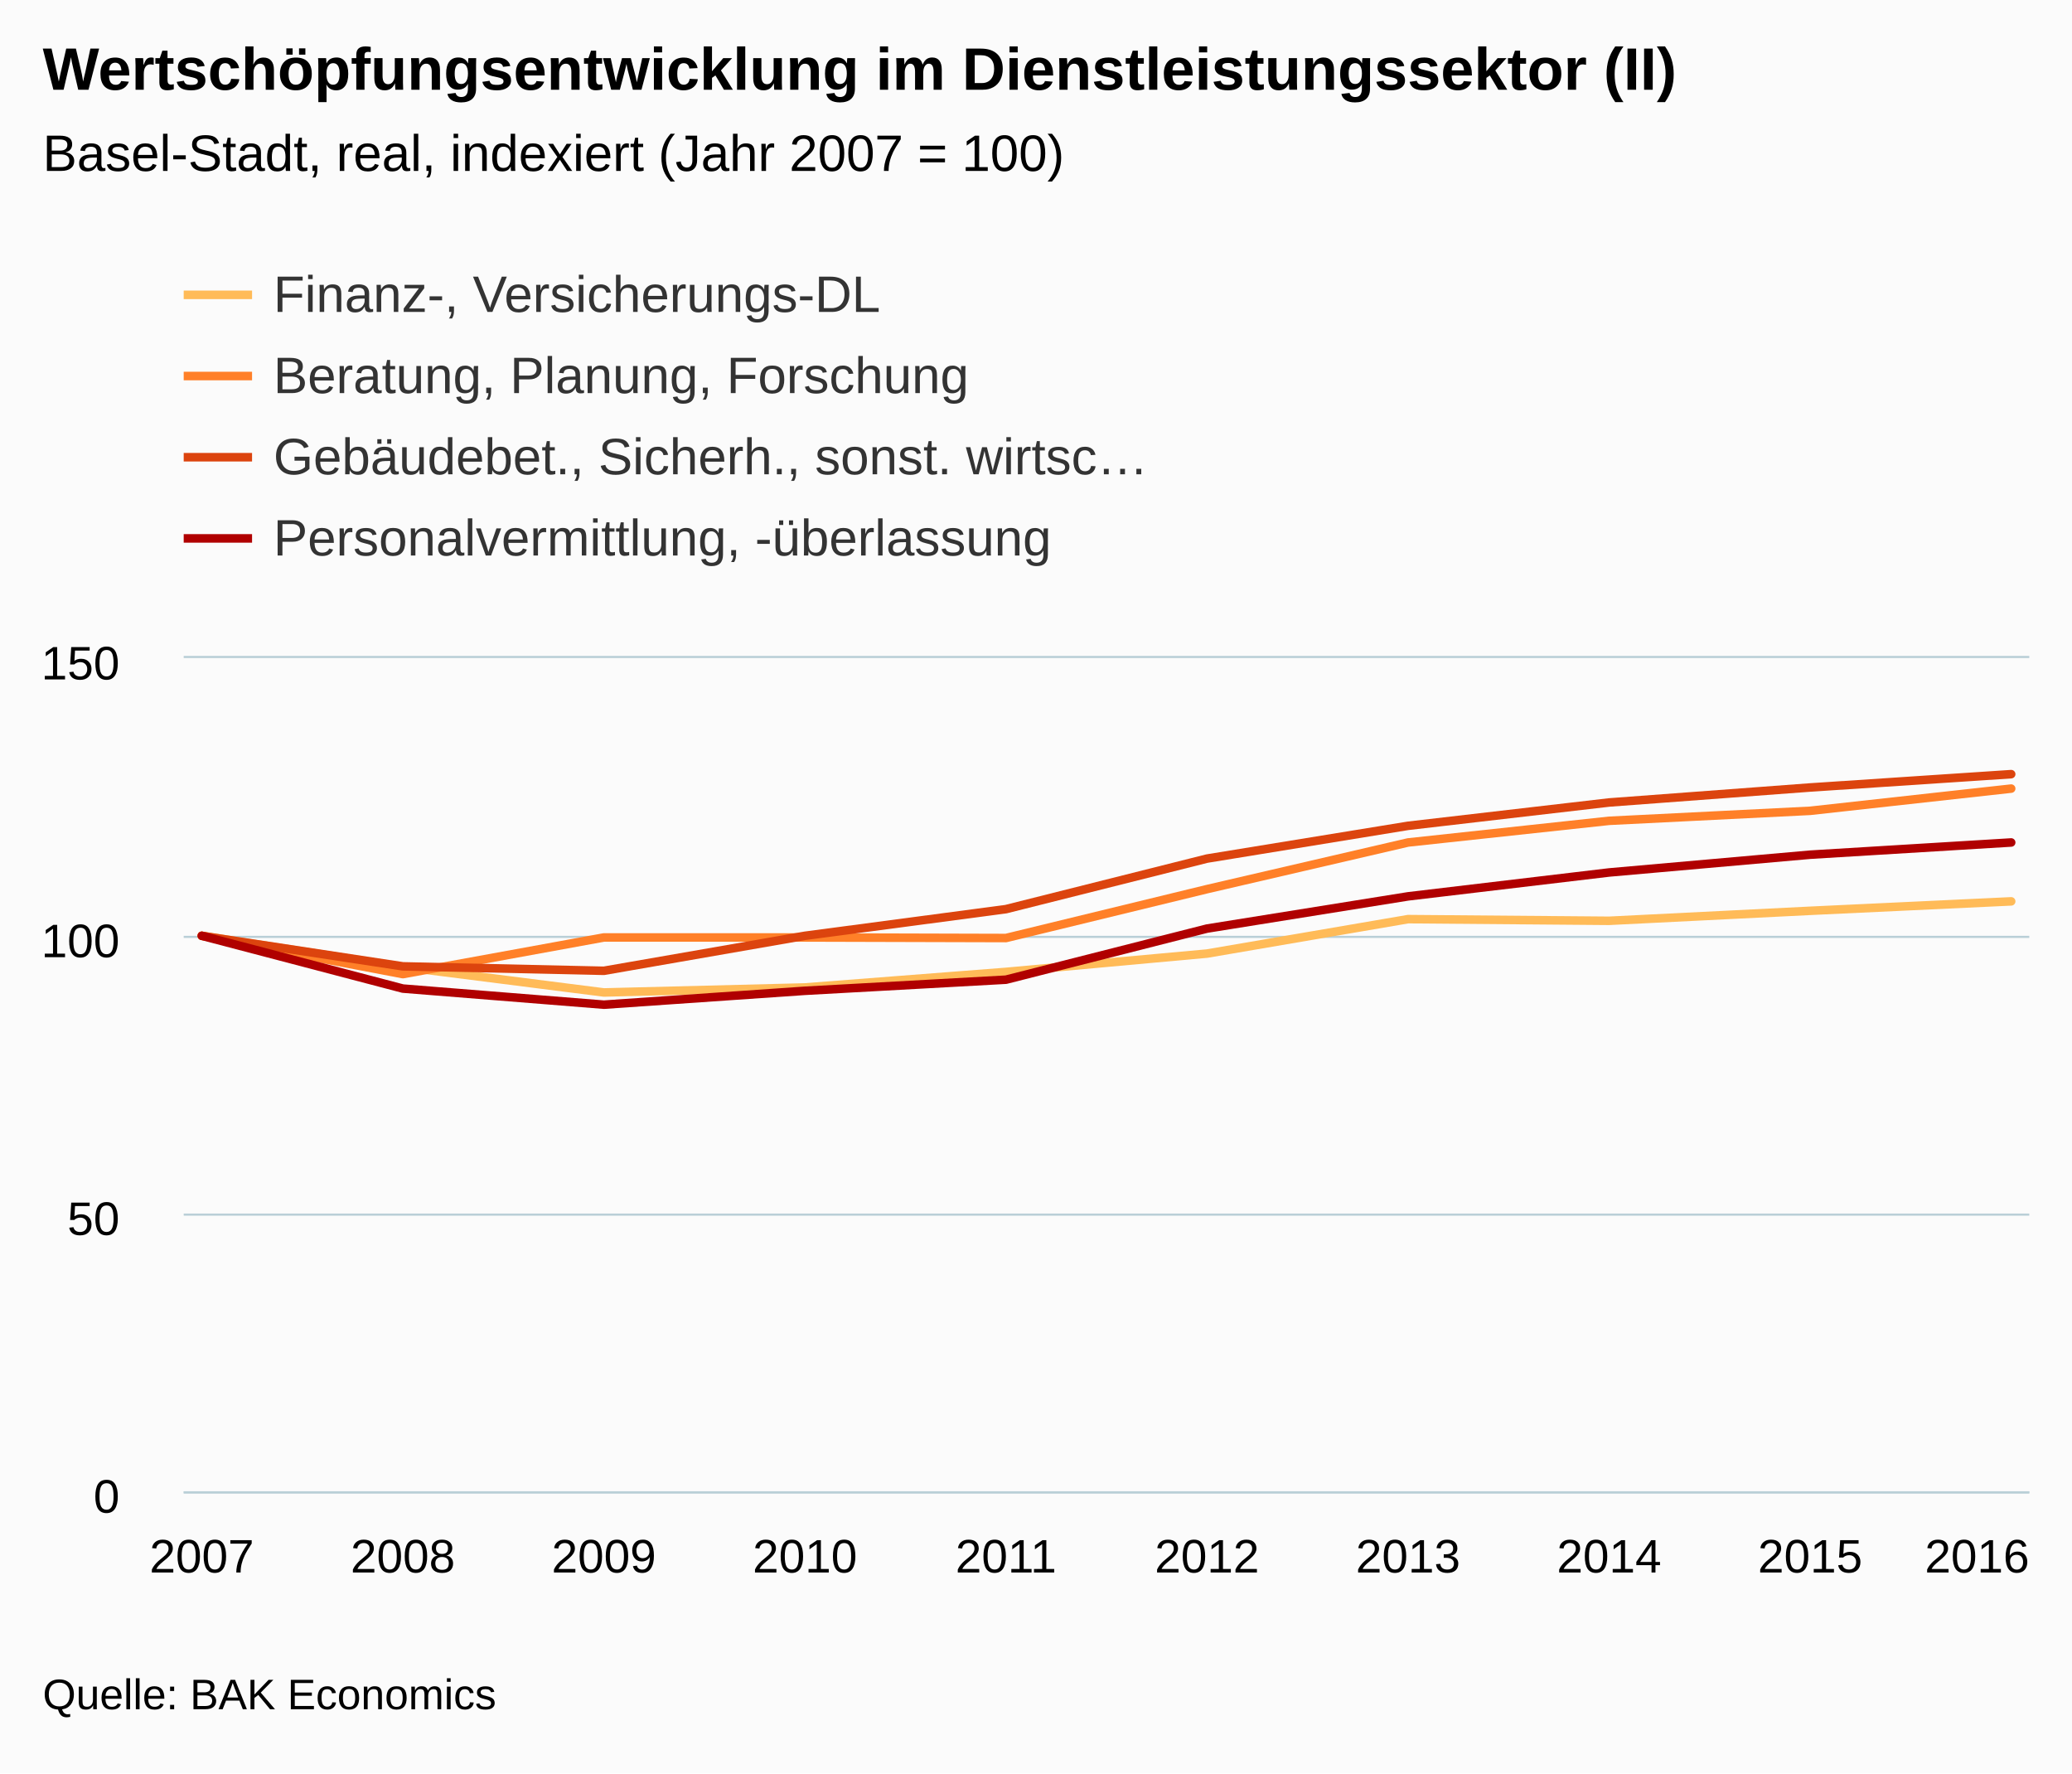
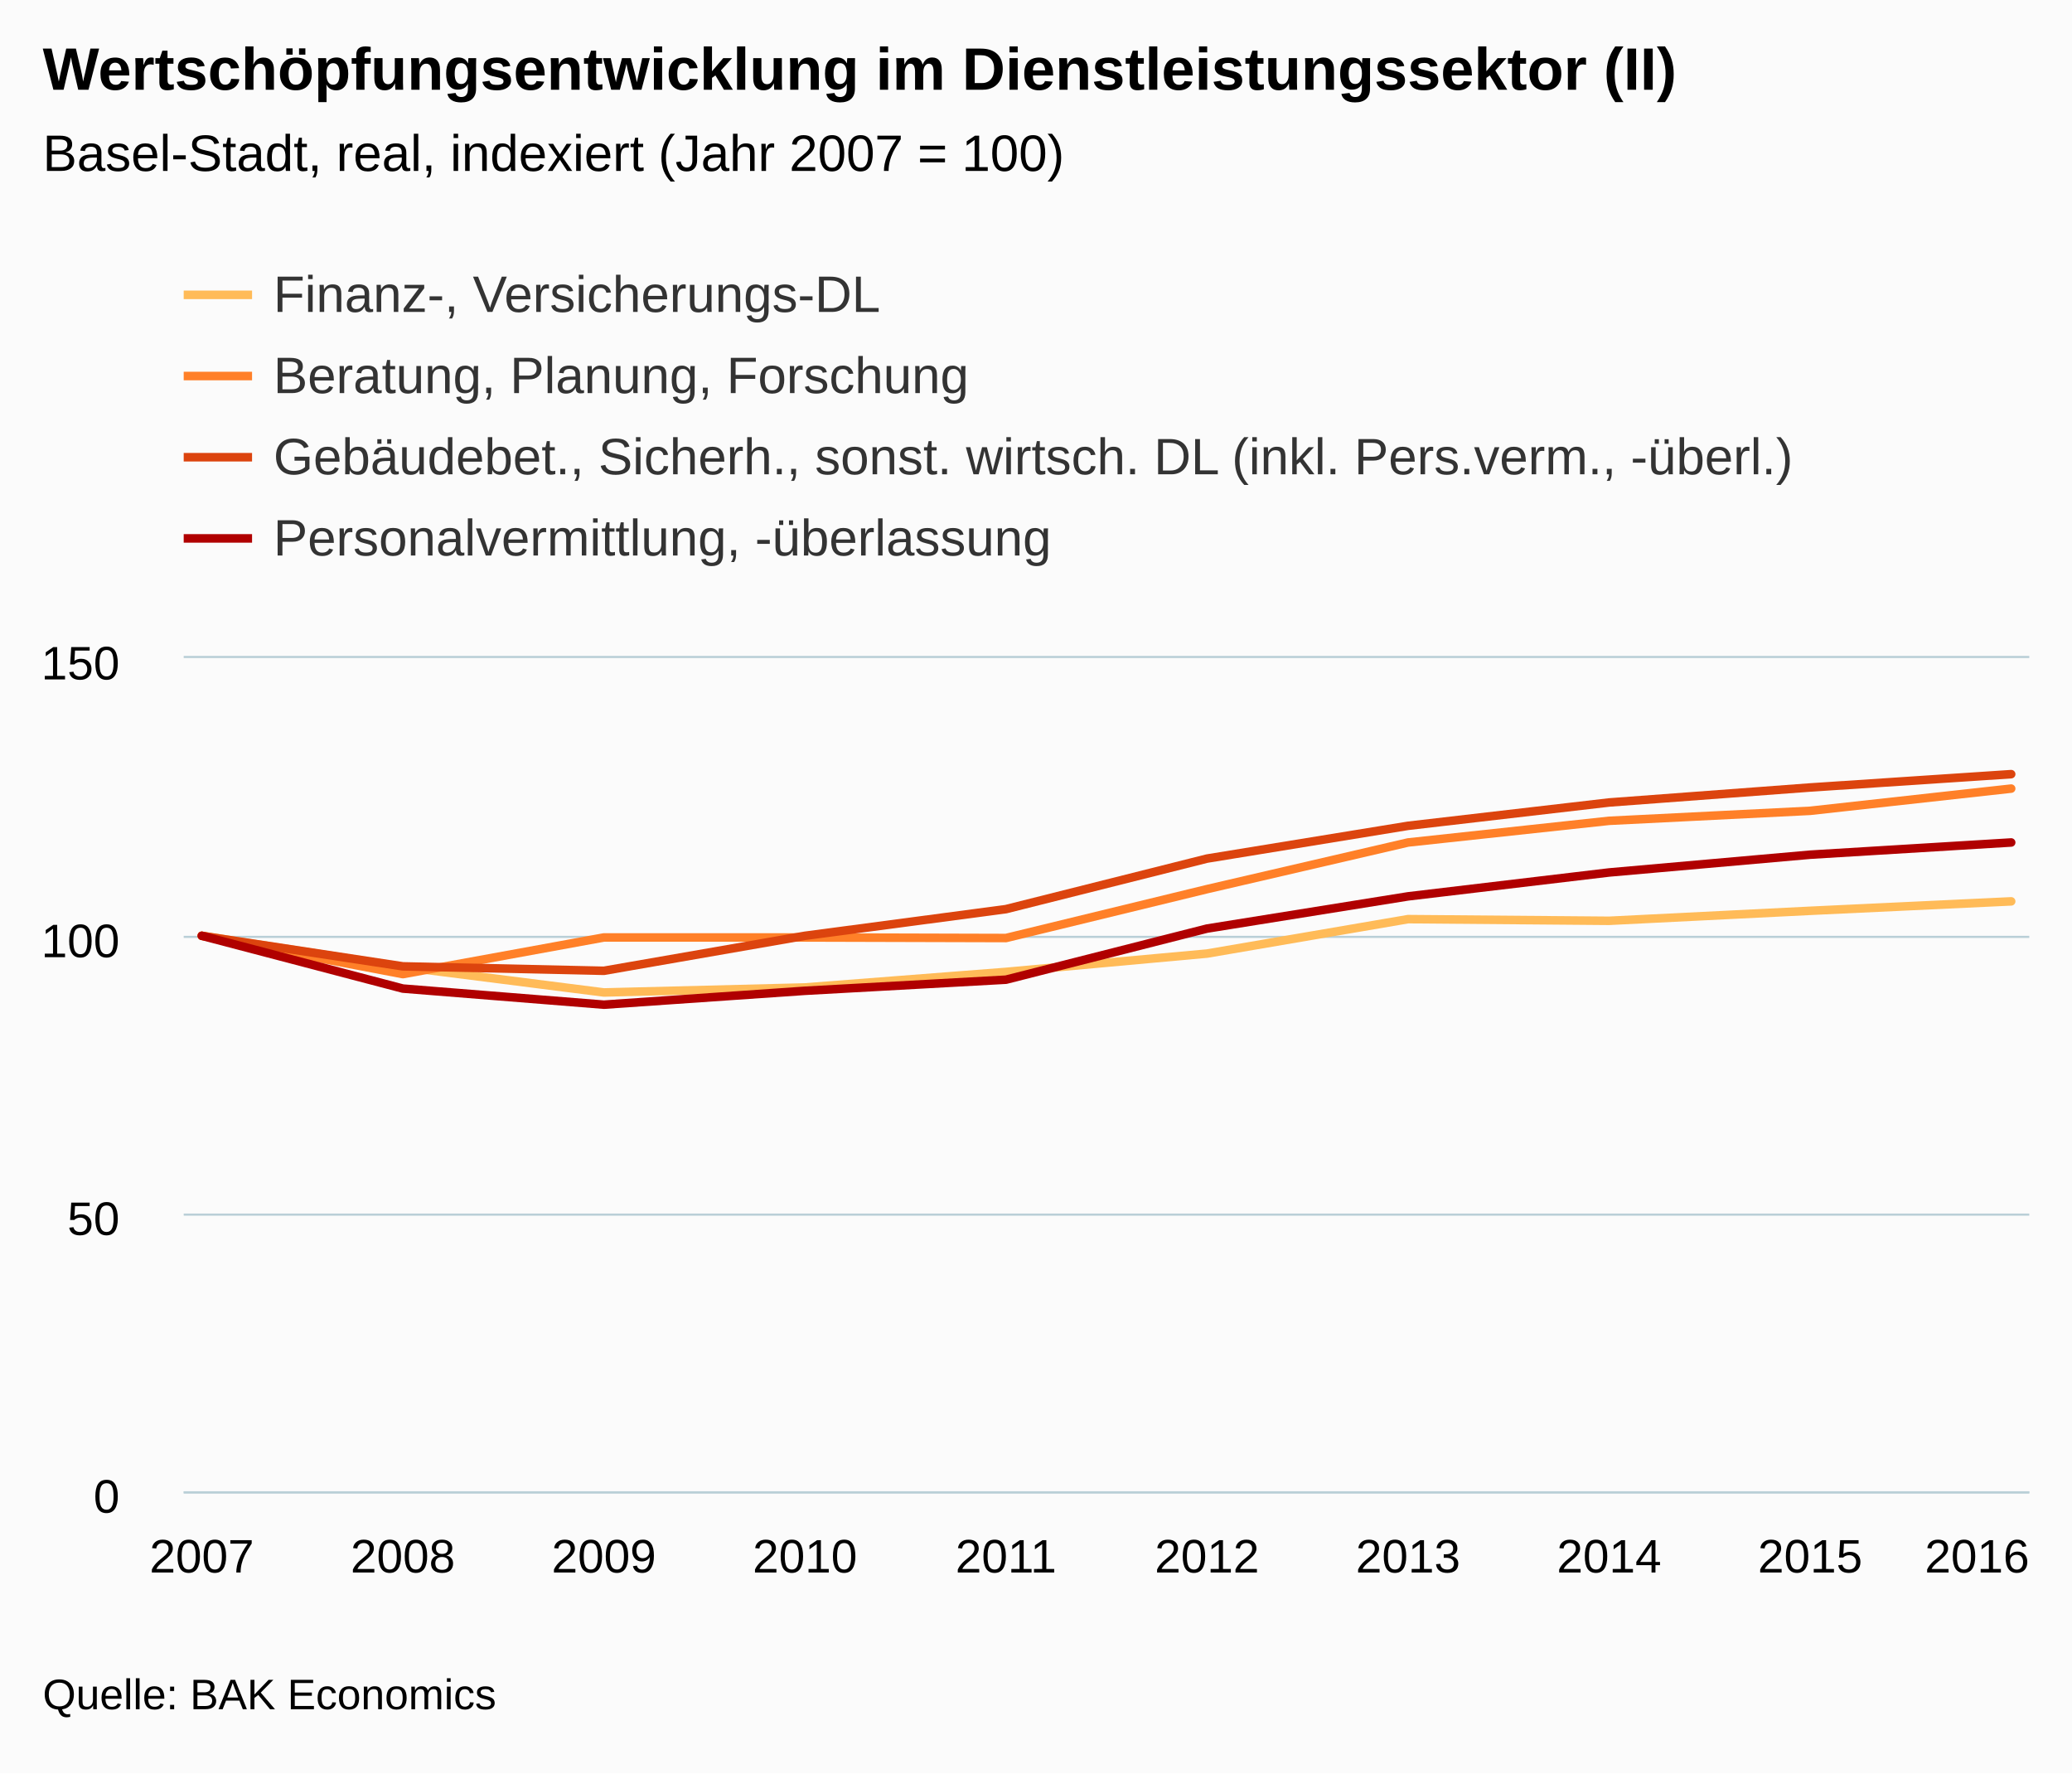
<svg xmlns="http://www.w3.org/2000/svg" version="1.1" class="highcharts-root" style="font-family:Arial;font-size:12px;" viewBox="0 0 485 415">
  <defs>
    <clipPath>
      <rect x="0" y="0" width="432" height="195" fill="none" />
    </clipPath>
    <clipPath id="a">
      <rect x="0" y="0" width="432" height="195" fill="none" />
    </clipPath>
  </defs>
  <rect fill="#fbfbfb" class="highcharts-background" x="0" y="0" width="485" height="415" rx="0" ry="0" />
  <rect fill="none" class="highcharts-plot-background" x="43" y="154" width="432" height="195" />
  <g class="highcharts-pane-group" />
  <g class="highcharts-grid highcharts-xaxis-grid ">
    <path fill="none" class="highcharts-grid-line" d="M 46.5 154 L 46.5 349" opacity="1" />
    <path fill="none" class="highcharts-grid-line" d="M 93.5 154 L 93.5 349" opacity="1" />
    <path fill="none" class="highcharts-grid-line" d="M 140.5 154 L 140.5 349" opacity="1" />
    <path fill="none" class="highcharts-grid-line" d="M 187.5 154 L 187.5 349" opacity="1" />
    <path fill="none" class="highcharts-grid-line" d="M 234.5 154 L 234.5 349" opacity="1" />
    <path fill="none" class="highcharts-grid-line" d="M 282.5 154 L 282.5 349" opacity="1" />
    <path fill="none" class="highcharts-grid-line" d="M 329.5 154 L 329.5 349" opacity="1" />
    <path fill="none" class="highcharts-grid-line" d="M 376.5 154 L 376.5 349" opacity="1" />
    <path fill="none" class="highcharts-grid-line" d="M 423.5 154 L 423.5 349" opacity="1" />
    <path fill="none" class="highcharts-grid-line" d="M 470.5 154 L 470.5 349" opacity="1" />
  </g>
  <g class="highcharts-grid highcharts-yaxis-grid ">
    <path fill="none" stroke="#B9CFD7" stroke-width="0.5" class="highcharts-grid-line" d="M 43 349.25 L 475 349.25" opacity="1" />
    <path fill="none" stroke="#B9CFD7" stroke-width="0.5" class="highcharts-grid-line" d="M 43 284.25 L 475 284.25" opacity="1" />
    <path fill="none" stroke="#B9CFD7" stroke-width="0.5" class="highcharts-grid-line" d="M 43 219.25 L 475 219.25" opacity="1" />
    <path fill="none" stroke="#B9CFD7" stroke-width="0.5" class="highcharts-grid-line" d="M 43 153.75 L 475 153.75" opacity="1" />
  </g>
  <rect fill="none" class="highcharts-plot-border" x="43" y="154" width="432" height="195" />
  <g class="highcharts-axis highcharts-xaxis ">
    <path fill="none" class="highcharts-axis-line" stroke="#B9CFD7" stroke-width="0.5" d="M 43 349.25 L 475 349.25" />
  </g>
  <g class="highcharts-axis highcharts-yaxis ">
    <path fill="none" class="highcharts-axis-line" d="M 43 154 L 43 349" />
  </g>
  <g class="highcharts-series-group">
    <g class="highcharts-series highcharts-series-0 highcharts-line-series " transform="translate(43,154) scale(1 1)" clip-path="url(#a)">
      <path fill="none" d="M 4.235 65 L 51.294 72.28 L 98.353 78.26 L 145.412 77.09 L 192.471 73.45 L 239.529 69.16 L 286.588 61.1 L 333.647 61.49 L 380.706 59.15 L 427.765 56.94" class="highcharts-graph" stroke="#FFBB58" stroke-width="2" stroke-linejoin="round" stroke-linecap="round" />
    </g>
    <g class="highcharts-markers highcharts-series-0 highcharts-line-series " transform="translate(43,154) scale(1 1)" clip-path="none" />
    <g class="highcharts-series highcharts-series-1 highcharts-line-series " transform="translate(43,154) scale(1 1)" clip-path="url(#a)">
      <path fill="none" d="M 4.235 65 L 51.294 73.97 L 98.353 65.39 L 145.412 65.39 L 192.471 65.52 L 239.529 54.08 L 286.588 43.16 L 333.647 38.09 L 380.706 35.75 L 427.765 30.55" class="highcharts-graph" stroke="#FF8028" stroke-width="2" stroke-linejoin="round" stroke-linecap="round" />
    </g>
    <g class="highcharts-markers highcharts-series-1 highcharts-line-series " transform="translate(43,154) scale(1 1)" clip-path="none" />
    <g class="highcharts-series highcharts-series-2 highcharts-line-series " transform="translate(43,154) scale(1 1)" clip-path="url(#a)">
      <path fill="none" d="M 4.235 65 L 51.294 72.15 L 98.353 73.19 L 145.412 65 L 192.471 58.76 L 239.529 46.93 L 286.588 39.26 L 333.647 33.8 L 380.706 30.29 L 427.765 27.17" class="highcharts-graph" stroke="#DC440E" stroke-width="2" stroke-linejoin="round" stroke-linecap="round" />
    </g>
    <g class="highcharts-markers highcharts-series-2 highcharts-line-series " transform="translate(43,154) scale(1 1)" clip-path="none" />
    <g class="highcharts-series highcharts-series-3 highcharts-line-series " transform="translate(43,154) scale(1 1)" clip-path="url(#a)">
      <path fill="none" d="M 4.235 65 L 51.294 77.35 L 98.353 81.12 L 145.412 77.87 L 192.471 75.27 L 239.529 63.31 L 286.588 55.77 L 333.647 50.18 L 380.706 46.02 L 427.765 43.16" class="highcharts-graph" stroke="#B00000" stroke-width="2" stroke-linejoin="round" stroke-linecap="round" />
    </g>
    <g class="highcharts-markers highcharts-series-3 highcharts-line-series " transform="translate(43,154) scale(1 1)" clip-path="none" />
  </g>
  <text x="10" text-anchor="start" class="highcharts-title" style="color:#000000;font-size:14px;font-weight:bold;fill:#000000;" y="21">
    <tspan>Wertschöpfungsentwicklung im Dienstleistungssektor (II)</tspan>
  </text>
  <text x="10" text-anchor="start" class="highcharts-subtitle" style="color:#000000;font-size:12px;font-weight:normal;font-family:Arial;fill:#000000;" y="40">
    <tspan>Basel-Stadt, real, indexiert (Jahr 2007 = 100)</tspan>
  </text>
  <g class="highcharts-legend" transform="translate(35,55)">
-     <rect fill="none" class="highcharts-legend-box" rx="0" ry="0" x="0" y="0" width="246" height="87" visibility="visible" />
+     <rect fill="none" class="highcharts-legend-box" rx="0" ry="0" x="0" y="0" width="392" height="87" visibility="visible" />
    <g>
      <g>
        <g class="highcharts-legend-item highcharts-line-series highcharts-color-undefined highcharts-series-0" transform="translate(8,3)">
          <path fill="none" d="M 0 11 L 16 11" class="highcharts-graph" stroke="#FFBB58" stroke-width="2" />
          <text x="21" style="color:#333333;font-size:12px;font-weight:normal;cursor:pointer;fill:#333333;" text-anchor="start" y="15">
            <tspan>Finanz-, Versicherungs-DL</tspan>
          </text>
        </g>
        <g class="highcharts-legend-item highcharts-line-series highcharts-color-undefined highcharts-series-1" transform="translate(8,22)">
          <path fill="none" d="M 0 11 L 16 11" class="highcharts-graph" stroke="#FF8028" stroke-width="2" />
          <text x="21" y="15" style="color:#333333;font-size:12px;font-weight:normal;cursor:pointer;fill:#333333;" text-anchor="start">
            <tspan>Beratung, Planung, Forschung</tspan>
          </text>
        </g>
        <g class="highcharts-legend-item highcharts-line-series highcharts-color-undefined highcharts-series-2" transform="translate(8,41)">
          <path fill="none" d="M 0 11 L 16 11" class="highcharts-graph" stroke="#DC440E" stroke-width="2" />
          <text x="21" y="15" style="color:#333333;font-size:12px;font-weight:normal;cursor:pointer;fill:#333333;" text-anchor="start">
-             <tspan>Gebäudebet., Sicherh., sonst. wirtsc…</tspan>
+             <tspan>Gebäudebet., Sicherh., sonst. wirtsch. DL (inkl. Pers.verm., -überl.)</tspan>
          </text>
        </g>
        <g class="highcharts-legend-item highcharts-line-series highcharts-color-undefined highcharts-series-3" transform="translate(8,60)">
          <path fill="none" d="M 0 11 L 16 11" class="highcharts-graph" stroke="#B00000" stroke-width="2" />
          <text x="21" y="15" style="color:#333333;font-size:12px;font-weight:normal;cursor:pointer;fill:#333333;" text-anchor="start">
            <tspan>Personalvermittlung, -überlassung</tspan>
          </text>
        </g>
      </g>
    </g>
  </g>
  <g class="highcharts-axis-labels highcharts-xaxis-labels ">
    <text x="47.235" style="color:#000000;cursor:default;font-size:11px;fill:#000000;" text-anchor="middle" transform="translate(0,0)" y="368" opacity="1">
      2007
    </text>
    <text x="94.294" style="color:#000000;cursor:default;font-size:11px;fill:#000000;" text-anchor="middle" transform="translate(0,0)" y="368" opacity="1">
      2008
    </text>
    <text x="141.353" style="color:#000000;cursor:default;font-size:11px;fill:#000000;" text-anchor="middle" transform="translate(0,0)" y="368" opacity="1">
      2009
    </text>
    <text x="188.412" style="color:#000000;cursor:default;font-size:11px;fill:#000000;" text-anchor="middle" transform="translate(0,0)" y="368" opacity="1">
      2010
    </text>
    <text x="235.471" style="color:#000000;cursor:default;font-size:11px;fill:#000000;" text-anchor="middle" transform="translate(0,0)" y="368" opacity="1">
      2011
    </text>
    <text x="282.529" style="color:#000000;cursor:default;font-size:11px;fill:#000000;" text-anchor="middle" transform="translate(0,0)" y="368" opacity="1">
      2012
    </text>
    <text x="329.588" style="color:#000000;cursor:default;font-size:11px;fill:#000000;" text-anchor="middle" transform="translate(0,0)" y="368" opacity="1">
      2013
    </text>
    <text x="376.647" style="color:#000000;cursor:default;font-size:11px;fill:#000000;" text-anchor="middle" transform="translate(0,0)" y="368" opacity="1">
      2014
    </text>
    <text x="423.706" style="color:#000000;cursor:default;font-size:11px;fill:#000000;" text-anchor="middle" transform="translate(0,0)" y="368" opacity="1">
      2015
    </text>
    <text x="462.781" style="color:#000000;cursor:default;font-size:11px;fill:#000000;" text-anchor="middle" transform="translate(0,0)" y="368" opacity="1">
      2016
    </text>
  </g>
  <g class="highcharts-axis-labels highcharts-yaxis-labels ">
    <text x="28" style="color:#000000;cursor:default;font-size:11px;fill:#000000;" text-anchor="end" transform="translate(0,0)" y="354" opacity="1">
      0
    </text>
    <text x="28" style="color:#000000;cursor:default;font-size:11px;fill:#000000;" text-anchor="end" transform="translate(0,0)" y="289" opacity="1">
      50
    </text>
    <text x="28" style="color:#000000;cursor:default;font-size:11px;fill:#000000;" text-anchor="end" transform="translate(0,0)" y="224" opacity="1">
      100
    </text>
    <text x="28" style="color:#000000;cursor:default;font-size:11px;fill:#000000;" text-anchor="end" transform="translate(0,0)" y="159" opacity="1">
      150
    </text>
  </g>
  <text x="10" class="highcharts-credits" text-anchor="start" style="cursor:default;color:#000000;font-size:10px;fill:#000000;" y="400">
    <tspan>Quelle: BAK Economics</tspan>
  </text>
</svg>
